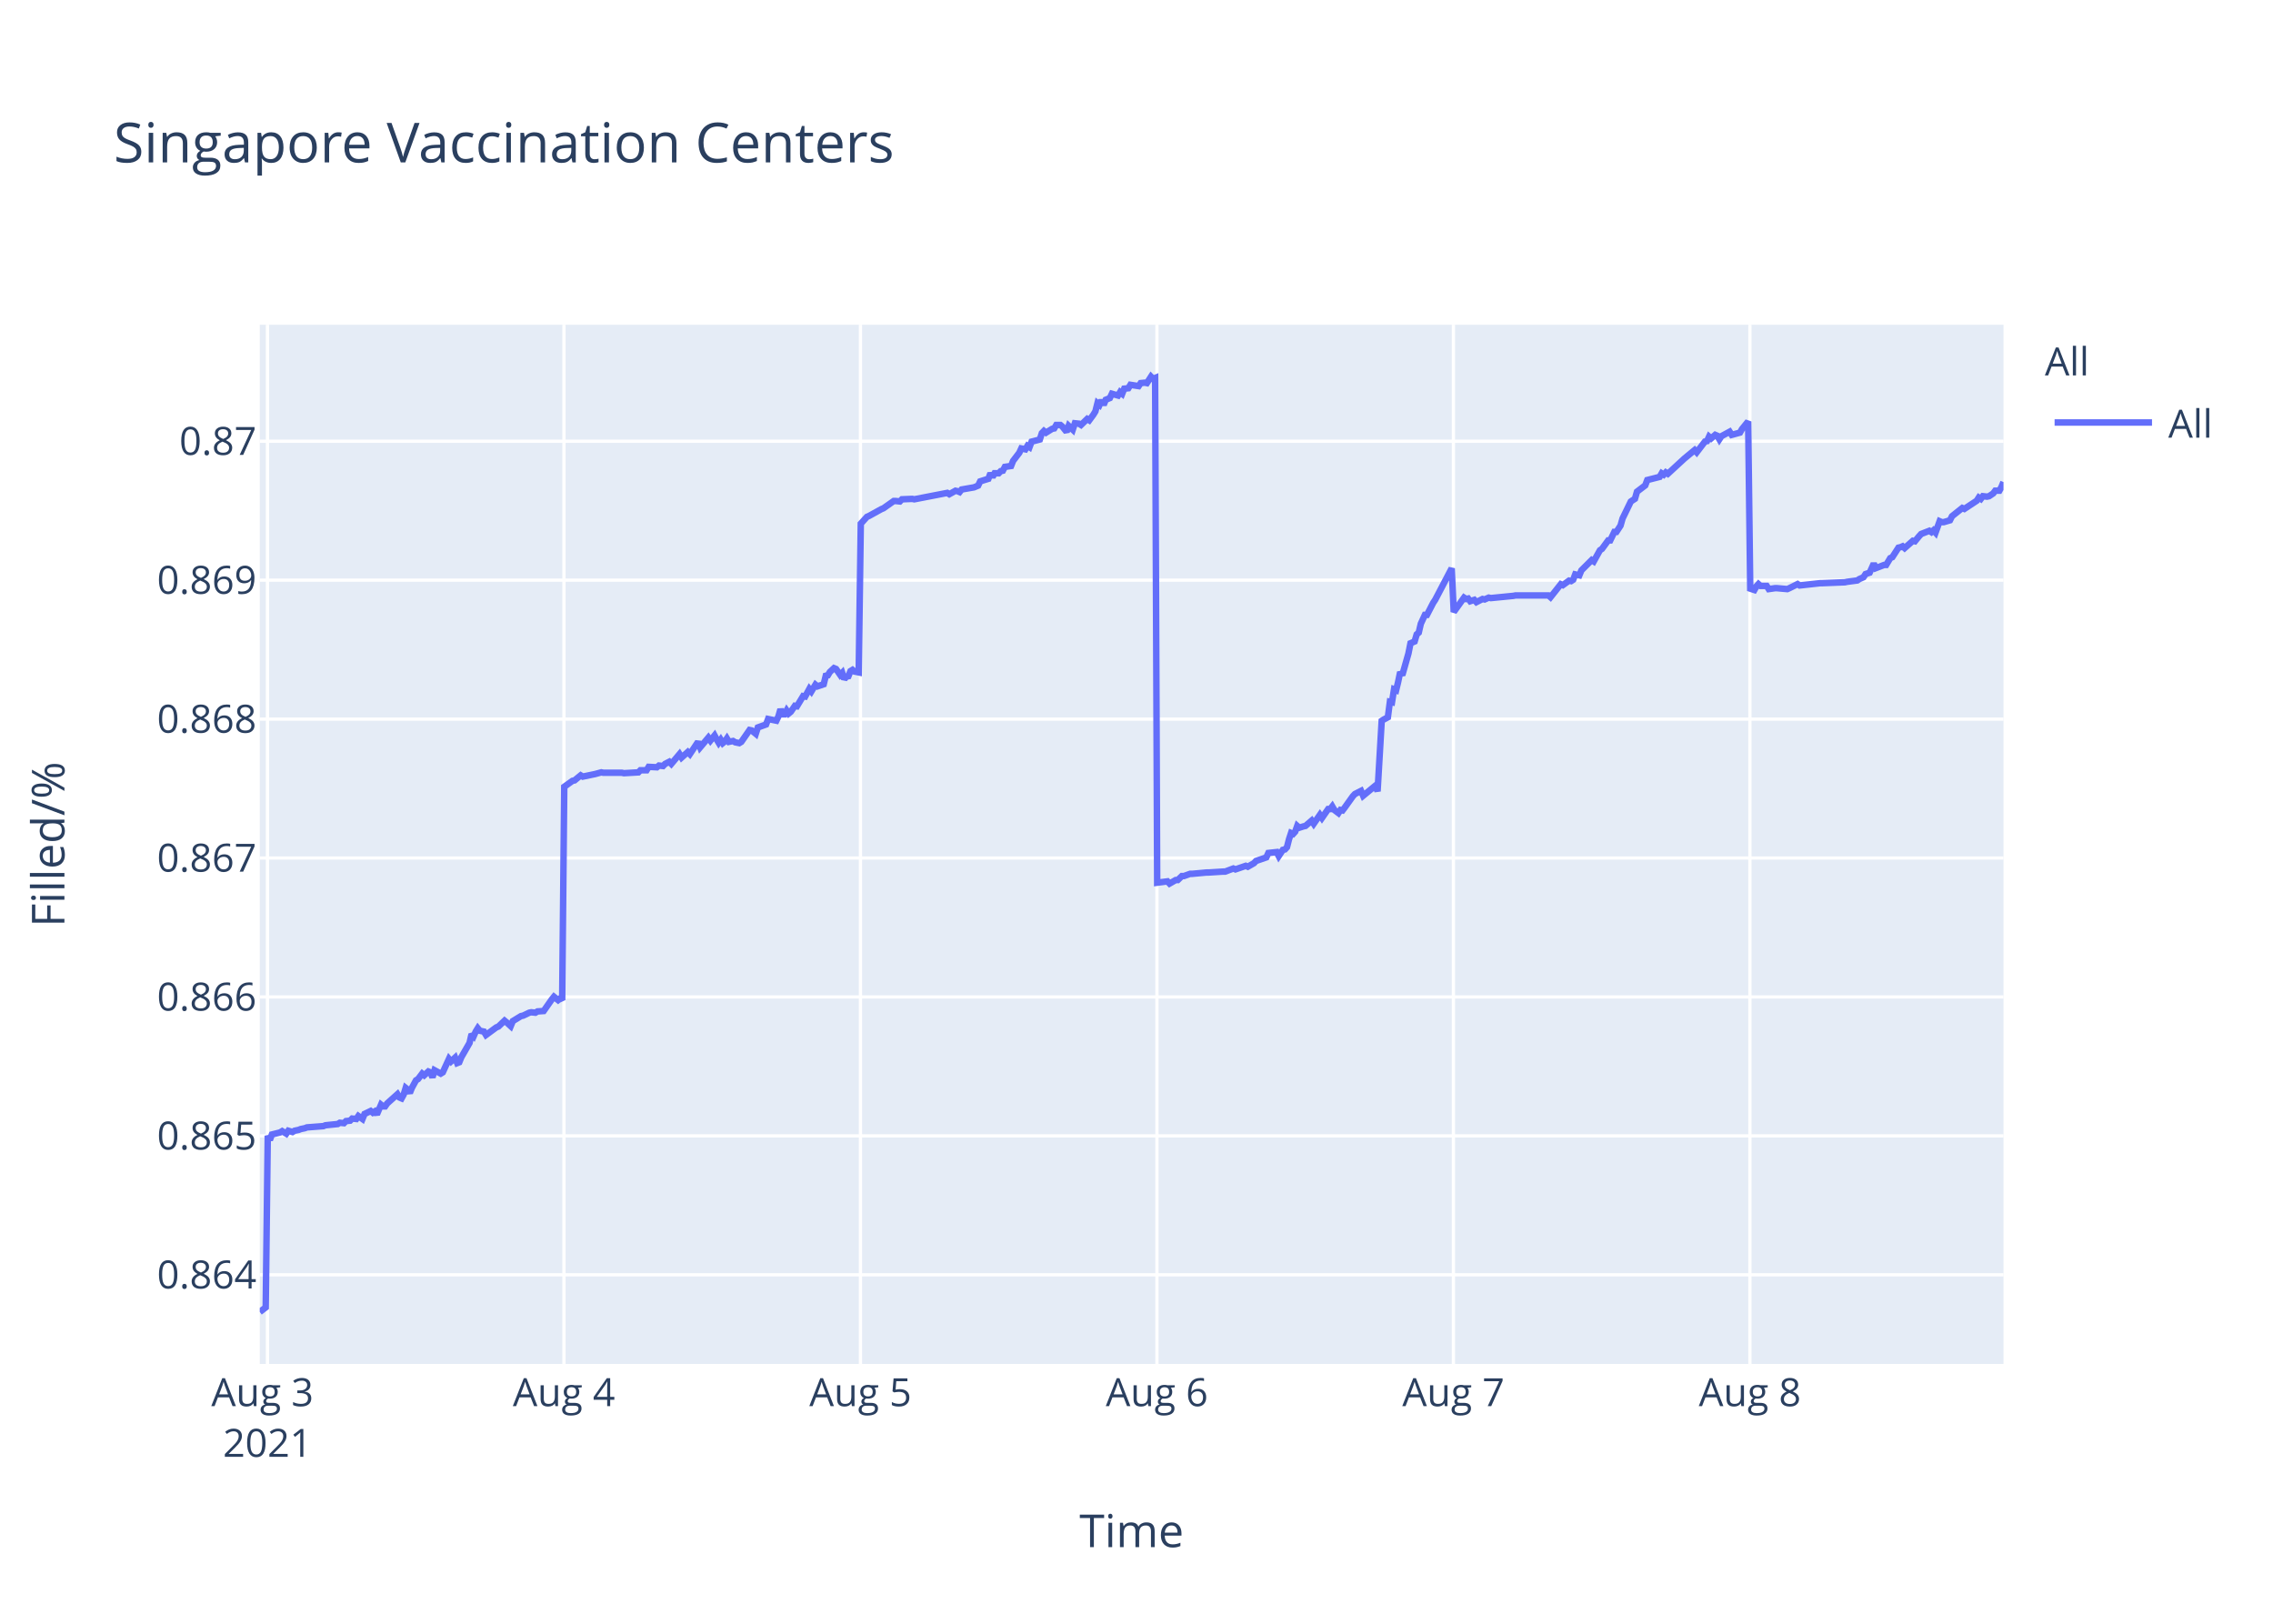
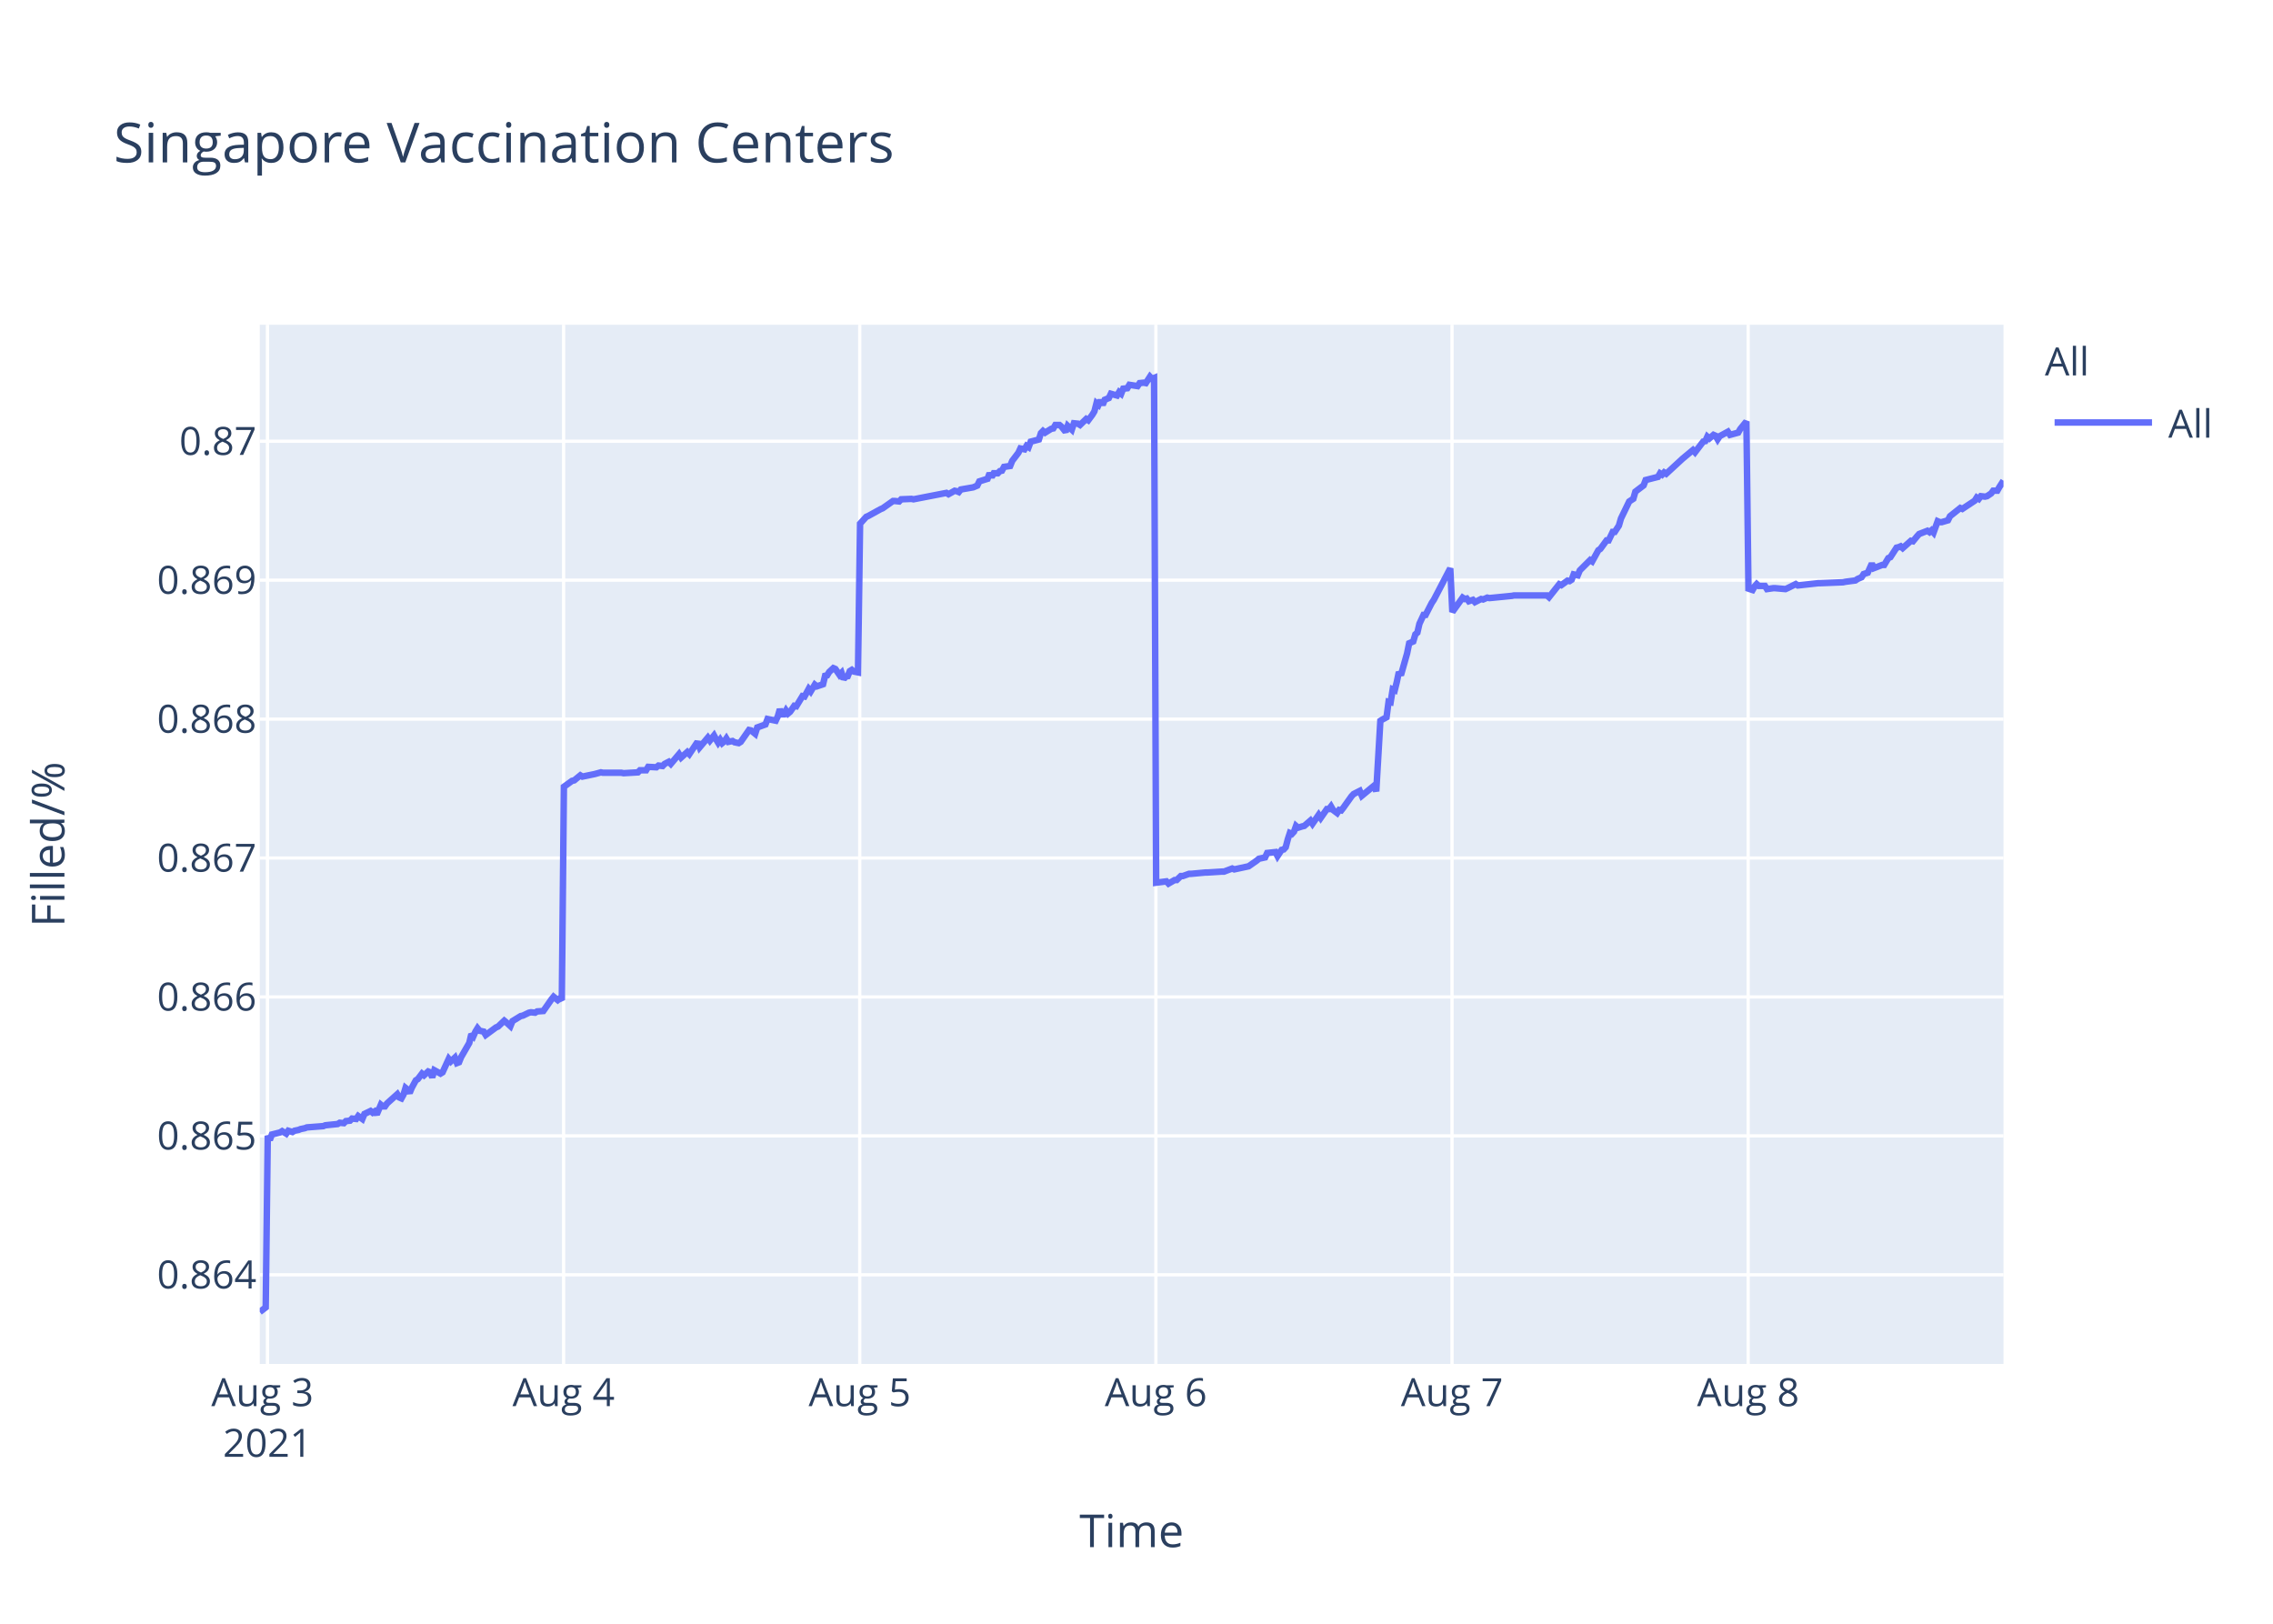
<svg xmlns="http://www.w3.org/2000/svg" class="main-svg" width="700" height="500" style="" viewBox="0 0 700 500">
  <rect x="0" y="0" width="700" height="500" style="fill: rgb(255, 255, 255); fill-opacity: 1;" />
-   <defs id="defs-f994bc">
+   <defs id="defs-d1f448">
    <g class="clips">
-       <clipPath id="clipf994bcxyplot" class="plotclip">
+       <clipPath id="clipd1f448xyplot" class="plotclip">
        <rect width="537" height="320" />
      </clipPath>
-       <clipPath class="axesclip" id="clipf994bcx">
+       <clipPath class="axesclip" id="clipd1f448x">
        <rect x="80" y="0" width="537" height="500" />
      </clipPath>
-       <clipPath class="axesclip" id="clipf994bcy">
+       <clipPath class="axesclip" id="clipd1f448y">
        <rect x="0" y="100" width="700" height="320" />
      </clipPath>
-       <clipPath class="axesclip" id="clipf994bcxy">
+       <clipPath class="axesclip" id="clipd1f448xy">
        <rect x="80" y="100" width="537" height="320" />
      </clipPath>
    </g>
    <g class="gradients" />
  </defs>
  <g class="bglayer">
    <rect class="bg" x="80" y="100" width="537" height="320" style="fill: rgb(229, 236, 246); fill-opacity: 1; stroke-width: 0;" />
  </g>
  <g class="layer-below">
    <g class="imagelayer" />
    <g class="shapelayer" />
  </g>
  <g class="cartesianlayer">
    <g class="subplot xy">
      <g class="layer-subplot">
        <g class="shapelayer" />
        <g class="imagelayer" />
      </g>
      <g class="gridlayer">
        <g class="x">
          <path class="xgrid crisp" transform="translate(82.37,0)" d="M0,100v320" style="stroke: rgb(255, 255, 255); stroke-opacity: 1; stroke-width: 1px;" />
-           <path class="xgrid crisp" transform="translate(173.68,0)" d="M0,100v320" style="stroke: rgb(255, 255, 255); stroke-opacity: 1; stroke-width: 1px;" />
-           <path class="xgrid crisp" transform="translate(264.99,0)" d="M0,100v320" style="stroke: rgb(255, 255, 255); stroke-opacity: 1; stroke-width: 1px;" />
-           <path class="xgrid crisp" transform="translate(356.29,0)" d="M0,100v320" style="stroke: rgb(255, 255, 255); stroke-opacity: 1; stroke-width: 1px;" />
-           <path class="xgrid crisp" transform="translate(447.6,0)" d="M0,100v320" style="stroke: rgb(255, 255, 255); stroke-opacity: 1; stroke-width: 1px;" />
-           <path class="xgrid crisp" transform="translate(538.91,0)" d="M0,100v320" style="stroke: rgb(255, 255, 255); stroke-opacity: 1; stroke-width: 1px;" />
+           <path class="xgrid crisp" transform="translate(173.57,0)" d="M0,100v320" style="stroke: rgb(255, 255, 255); stroke-opacity: 1; stroke-width: 1px;" />
+           <path class="xgrid crisp" transform="translate(264.77,0)" d="M0,100v320" style="stroke: rgb(255, 255, 255); stroke-opacity: 1; stroke-width: 1px;" />
+           <path class="xgrid crisp" transform="translate(355.97,0)" d="M0,100v320" style="stroke: rgb(255, 255, 255); stroke-opacity: 1; stroke-width: 1px;" />
+           <path class="xgrid crisp" transform="translate(447.17,0)" d="M0,100v320" style="stroke: rgb(255, 255, 255); stroke-opacity: 1; stroke-width: 1px;" />
+           <path class="xgrid crisp" transform="translate(538.37,0)" d="M0,100v320" style="stroke: rgb(255, 255, 255); stroke-opacity: 1; stroke-width: 1px;" />
        </g>
        <g class="y">
          <path class="ygrid crisp" transform="translate(0,392.55)" d="M80,0h537" style="stroke: rgb(255, 255, 255); stroke-opacity: 1; stroke-width: 1px;" />
          <path class="ygrid crisp" transform="translate(0,349.77)" d="M80,0h537" style="stroke: rgb(255, 255, 255); stroke-opacity: 1; stroke-width: 1px;" />
          <path class="ygrid crisp" transform="translate(0,306.99)" d="M80,0h537" style="stroke: rgb(255, 255, 255); stroke-opacity: 1; stroke-width: 1px;" />
          <path class="ygrid crisp" transform="translate(0,264.21)" d="M80,0h537" style="stroke: rgb(255, 255, 255); stroke-opacity: 1; stroke-width: 1px;" />
          <path class="ygrid crisp" transform="translate(0,221.43)" d="M80,0h537" style="stroke: rgb(255, 255, 255); stroke-opacity: 1; stroke-width: 1px;" />
          <path class="ygrid crisp" transform="translate(0,178.65)" d="M80,0h537" style="stroke: rgb(255, 255, 255); stroke-opacity: 1; stroke-width: 1px;" />
          <path class="ygrid crisp" transform="translate(0,135.87)" d="M80,0h537" style="stroke: rgb(255, 255, 255); stroke-opacity: 1; stroke-width: 1px;" />
        </g>
      </g>
      <g class="zerolinelayer" />
      <path class="xlines-below" />
      <path class="ylines-below" />
      <g class="overlines-below" />
      <g class="xaxislayer-below" />
      <g class="yaxislayer-below" />
      <g class="overaxes-below" />
-       <g class="plot" transform="translate(80,100)" clip-path="url('#clipf994bcxyplot')">
+       <g class="plot" transform="translate(80,100)" clip-path="url('#clipd1f448xyplot')">
        <g class="scatterlayer mlayer">
-           <g class="trace scatter trace87fe05" style="stroke-miterlimit: 2; opacity: 1;">
+           <g class="trace scatter tracea97ee0" style="stroke-miterlimit: 2; opacity: 1;">
            <g class="fills" />
            <g class="errorbars" />
            <g class="lines">
-               <path class="js-line" d="M0,304L1.83,302.59L2.46,249.74L3.1,251.04L3.73,249.35L6.27,248.71L6.9,248.32L8.17,249.1L8.8,248.19L10.07,248.58L10.71,248.19L11.97,247.93L12.61,247.67L13.87,247.41L14.51,247.16L19.58,246.77L20.22,246.51L24.02,246.12L24.66,245.73L25.92,245.86L26.56,245.22L27.82,245.09L28.46,244.44L29.73,244.57L30.36,243.66L31.63,244.57L32.26,243.02L34.16,242.11L34.8,242.63L35.43,242.24L36.07,243.15L37.34,240.17L37.97,240.69L38.6,240.69L39.24,239.78L42.41,236.94L43.04,237.97L43.67,238.23L44.31,237.07L44.94,235L45.58,235.51L46.21,236.55L46.84,235L48.11,232.67L48.75,232.28L50.02,230.6L50.65,231.12L51.92,229.95L52.55,230.21L53.19,231.76L53.82,229.56L55.73,230.6L56.36,230.21L58.26,226.07L58.9,226.85L60.16,225.68L60.8,227.36L61.43,227.11L62.07,225.55L64.6,221.16L65.23,218.44L65.87,219.09L66.5,217.66L67.14,216.63L67.77,217.4L69.04,217.66L69.67,218.7L72.84,216.37L73.48,216.11L75.38,214.3L76.02,214.82L77.28,215.98L77.92,214.43L80.46,212.88L81.09,212.75L82.99,211.84L83.62,211.71L84.89,211.84L85.53,211.45L87.43,211.32L88.06,210.42L89.97,207.7L90.6,206.93L91.87,207.96L92.5,207.44L93.13,207.96L93.77,142.27L96.31,140.44L96.94,140.31L98.84,138.75L99.48,139.14L102.65,138.48L103.28,138.35L105.18,137.83L105.82,137.96L111.52,137.96L112.16,138.09L116.6,137.83L117.23,137.18L119.13,137.18L119.77,136.14L122.3,136.27L122.94,135.74L124.2,135.88L124.84,135.22L126.11,134.57L126.74,135.22L129.27,132.22L129.91,133.27L131.81,131.57L132.45,132.22L134.98,128.44L135.62,130.14L138.15,127.14L138.79,128.05L140.06,126.48L140.69,127.66L141.32,128.7L141.96,127.79L142.59,128.83L143.23,128.31L143.86,127.4L144.49,128.44L145.76,128.18L146.4,128.57L147.66,128.83L148.3,128.44L150.84,124.79L151.48,124.92L152.75,125.96L153.38,124.01L155.92,123.09L156.55,121.4L159.09,121.92L159.72,120.61L160.36,118.4L160.99,119.96L161.63,119.96L162.26,118.79L162.89,119.7L163.53,119.18L164.8,117.35L165.43,117.48L167.33,114.35L167.97,114.48L169.24,112.14L169.87,112.92L171.13,110.83L171.77,111.35L173.67,110.7L174.31,108.09L174.94,107.96L175.57,106.92L176.84,105.74L177.48,106L178.75,107.83L179.38,107.18L180.02,109.13L180.65,108.35L181.28,108.22L181.91,106.66L182.55,106.27L183.18,106.79L184.45,107.05L185.09,61.25L186.99,59.15L187.62,58.88L191.42,56.78L192.06,56.52L195.23,54.28L195.87,54.28L197.13,54.41L197.77,53.75L200.94,53.62L201.57,53.75L211.72,51.78L212.35,52.18L214.25,51.12L214.88,51.25L215.52,51.52L216.15,50.73L219.96,50.07L221.22,49.54L221.86,48.23L223.12,47.83L224.39,47.44L225.03,45.73L225.66,46.91L226.3,45.73L227.57,45.73L228.2,45.07L228.84,44.94L229.47,43.76L231.37,43.49L232,41.91L233.91,39.42L234.52,38.1L235.79,38.36L236.42,37.31L237.05,37.71L237.69,36L240.23,35.34L240.86,33.36L241.49,32.71L242.13,33.23L243.39,32.44L244.03,32.05L244.67,31.92L245.3,30.86L246.57,30.86L247.2,31.39L248.47,32.97L249.11,31.13L250.37,32.31L251.02,30.34L252.28,30.47L252.91,30.86L254.81,29.02L255.45,29.42L256.71,27.71L257.35,26.66L257.98,24.16L258.62,24.68L259.25,23.24L259.88,24.68L260.52,23.1L261.79,22.58L262.42,21.26L264.32,21.79L264.95,20.74L265.59,21.26L266.22,19.68L267.49,19.55L268.13,18.5L270.66,18.89L271.29,17.97L272.57,17.84L273.2,17.97L274.47,16L275.1,16.66L275.74,16.39L276.37,171.81L279.54,171.4L280.18,172.08L282.08,170.99L282.71,170.99L283.98,169.76L284.61,169.76L286.51,169.08L287.15,169.08L291.59,168.67L292.22,168.67L296.66,168.39L297.3,168.39L299.83,167.44L300.47,167.71L303.64,166.62L304.27,166.89L306.17,165.8L306.8,165.12L309.98,164.02L310.61,162.66L313.17,162.38L313.8,163.61L315.07,161.7L315.7,161.57L316.34,160.88L316.97,158.43L317.6,156.51L318.24,156.79L318.87,156.1L319.5,154.33L320.14,154.88L321.41,154.47L322.04,154.33L323.95,152.69L324.58,153.65L326.48,150.92L327.12,151.87L329.02,149.14L329.65,149.14L330.29,148.32L330.92,149.41L332.19,150.37L332.82,149.41L333.46,149.55L334.09,148.73L336.63,145.18L337.27,144.5L339.16,143.54L339.8,145.04L343.6,141.9L344.24,143.68L345.51,121.97L346.14,121.56L347.41,120.88L348.04,116.1L348.68,116.24L349.31,112.28L349.95,112.55L350.58,109.96L351.21,106.95L351.85,107.91L353.75,101.22L354.38,98.08L355.65,97.53L356.29,95.35L356.92,94.8L357.56,92.07L358.82,89.34L359.45,89.34L361.36,85.65L361.99,84.7L367.07,75L367.7,88.44L370.87,84.03L371.51,84.45L372.14,84.31L372.77,85.14L374.04,84.72L374.68,85.41L376.57,84.45L377.21,84.59L378.48,84.03L379.11,84.17L386.09,83.48L386.73,83.35L396.87,83.35L397.5,83.9L400.67,79.9L401.3,80.18L403.21,78.8L403.84,78.94L404.48,78.53L405.11,76.87L406.38,77.15L407.01,75.63L410.18,72.47L410.81,72.88L412.72,69.44L413.35,69.02L415.26,66.41L415.89,66.41L417.16,63.79L417.79,63.79L419.06,61.86L419.69,59.66L422.23,54.43L422.86,54.01L423.5,53.6L424.13,51.4L426.67,49.47L427.3,47.82L431.11,46.85L431.74,45.75L432.38,46.16L433.01,45.48L433.64,45.89L438.72,41.21L441.89,38.59L442.52,39.28L445.06,35.97L445.69,35.84L446.33,34.46L446.96,35.01L448.23,33.91L448.86,34.18L449.5,35.28L450.13,34.32L452.67,32.94L453.3,33.91L455.84,33.22L456.47,32.12L458.37,29.78L459.01,81.26L460.28,81.68L460.91,80.56L461.54,79.86L462.18,80.42L464.08,80.42L464.71,81.4L466.62,81.12L467.25,81.12L470.42,81.4L471.06,81.12L473.59,79.86L474.23,80.28L480.57,79.58L481.2,79.58L488.17,79.3L488.81,79.16L491.98,78.74L492.61,78.31L493.88,77.75L494.52,76.77L495.78,76.35L496.42,74.95L497.05,73.55L497.69,74.95L500.22,73.97L500.86,73.97L502.13,71.86L502.76,71.58L504.66,68.64L505.3,68.5L505.93,68.22L506.56,68.78L509.1,66.53L509.73,66.67L511,65.13L511.64,64.43L514.17,63.45L514.81,63.87L515.44,63.31L516.07,64.01L517.34,60.5L517.98,60.78L518.61,60.78L520.51,60.22L521.15,58.96L524.32,56.43L524.95,56.71L528.76,54.19L529.39,53.21L530.03,53.63L530.66,52.79L531.93,52.93L532.56,52.79L533.83,51.94L534.46,51.1L535.73,51.1L536.36,49.98L537,48.44" style="vector-effect: non-scaling-stroke; fill: none; stroke: rgb(99, 110, 250); stroke-opacity: 1; stroke-width: 2px; opacity: 1;" />
+               <path class="js-line" d="M0,304L1.83,302.59L2.46,249.74L3.09,251.04L3.73,249.35L6.26,248.71L6.89,248.32L8.16,249.1L8.79,248.19L10.06,248.58L10.69,248.19L11.96,247.93L12.59,247.67L13.86,247.41L14.5,247.16L19.56,246.77L20.19,246.51L23.99,246.12L24.63,245.73L25.89,245.86L26.53,245.22L27.79,245.09L28.42,244.44L29.69,244.57L30.32,243.66L31.59,244.57L32.23,243.02L34.12,242.11L34.76,242.63L35.39,242.24L36.03,243.15L37.29,240.17L37.92,240.69L38.56,240.69L39.19,239.78L42.36,236.94L42.99,237.97L43.62,238.23L44.26,237.07L44.89,235L45.52,235.51L46.16,236.55L46.79,235L48.06,232.67L48.69,232.28L49.96,230.6L50.59,231.12L51.86,229.95L52.49,230.21L53.12,231.76L53.76,229.56L55.66,230.6L56.29,230.21L58.19,226.07L58.83,226.85L60.09,225.68L60.72,227.36L61.36,227.11L61.99,225.55L64.52,221.16L65.16,218.44L65.79,219.09L66.42,217.66L67.06,216.63L67.69,217.4L68.96,217.66L69.59,218.7L72.76,216.37L73.39,216.11L75.29,214.3L75.93,214.82L77.19,215.98L77.82,214.43L80.36,212.88L80.99,212.75L82.89,211.84L83.52,211.71L84.79,211.84L85.43,211.45L87.33,211.32L87.96,210.42L89.86,207.7L90.49,206.93L91.76,207.96L92.39,207.44L93.02,207.96L93.66,142.27L96.19,140.44L96.82,140.31L98.73,138.75L99.36,139.14L102.53,138.48L103.16,138.35L105.06,137.83L105.69,137.96L111.39,137.96L112.03,138.09L116.46,137.83L117.09,137.18L118.99,137.18L119.62,136.14L122.15,136.27L122.79,135.74L124.06,135.88L124.69,135.22L125.96,134.57L126.59,135.22L129.12,132.22L129.76,133.27L131.66,131.57L132.29,132.22L134.82,128.44L135.46,130.14L137.99,127.14L138.63,128.05L139.89,126.48L140.52,127.66L141.16,128.7L141.79,127.79L142.42,128.83L143.06,128.31L143.69,127.4L144.32,128.44L145.59,128.18L146.22,128.57L147.49,128.83L148.12,128.44L150.67,124.79L151.3,124.92L152.57,125.96L153.2,124.01L155.73,123.09L156.37,121.4L158.9,121.92L159.53,120.61L160.17,118.4L160.8,119.96L161.44,119.96L162.07,118.79L162.7,119.7L163.33,119.18L164.6,117.35L165.23,117.48L167.13,114.35L167.77,114.48L169.04,112.14L169.67,112.92L170.93,110.83L171.57,111.35L173.47,110.7L174.1,108.09L174.73,107.96L175.36,106.92L176.63,105.74L177.27,106L178.54,107.83L179.17,107.18L179.81,109.13L180.43,108.35L181.07,108.22L181.7,106.66L182.33,106.27L182.97,106.79L184.23,107.05L184.87,61.25L186.77,59.15L187.4,58.88L191.2,56.78L191.83,56.52L195,54.28L195.64,54.28L196.9,54.41L197.53,53.75L200.7,53.62L201.33,53.75L211.46,51.78L212.1,52.18L214,51.12L214.63,51.25L215.27,51.52L215.89,50.73L219.7,50.07L220.96,49.54L221.6,48.23L222.86,47.83L224.13,47.44L224.76,45.73L225.4,46.91L226.03,45.73L227.3,45.73L227.93,45.07L228.56,44.94L229.2,43.76L231.09,43.49L231.73,41.91L233.63,39.42L234.24,38.1L235.51,38.36L236.14,37.31L236.77,37.71L237.41,36L239.94,35.34L240.57,33.36L241.21,32.71L241.84,33.23L243.11,32.44L243.74,32.05L244.38,31.92L245.01,30.86L246.28,30.86L246.91,31.39L248.17,32.97L248.81,31.13L250.08,32.31L250.72,30.34L251.98,30.47L252.61,30.86L254.51,29.02L255.14,29.42L256.41,27.71L257.04,26.66L257.68,24.16L258.31,24.68L258.94,23.24L259.58,24.68L260.21,23.1L261.48,22.58L262.11,21.26L264.01,21.79L264.64,20.74L265.28,21.26L265.91,19.68L267.18,19.55L267.81,18.5L270.34,18.89L270.97,17.97L272.24,17.84L272.88,17.97L274.15,16L274.77,16.66L275.41,16.39L276.05,171.81L279.21,171.4L279.85,172.08L281.75,170.99L282.38,170.99L283.65,169.76L284.28,169.76L286.18,169.08L286.81,169.08L291.25,168.67L291.88,168.67L296.31,168.39L296.95,168.39L299.48,167.44L300.11,167.71L303.91,166.89L304.54,166.75L307.07,164.98L307.71,164.43L309.61,164.02L310.24,162.66L312.8,162.38L313.43,163.61L314.7,161.7L315.33,161.57L315.96,160.88L316.6,158.43L317.23,156.51L317.86,156.79L318.5,156.1L319.13,154.33L319.76,154.88L321.03,154.47L321.66,154.33L323.56,152.69L324.2,153.65L326.1,150.92L326.73,151.87L328.63,149.14L329.26,149.14L329.9,148.32L330.53,149.41L331.8,150.37L332.43,149.41L333.06,149.55L333.7,148.73L336.23,145.18L336.87,144.5L338.76,143.54L339.4,145.04L343.2,141.9L343.83,143.68L345.1,121.97L345.73,121.56L347,120.88L347.63,116.1L348.26,116.24L348.9,112.28L349.53,112.55L350.17,109.96L350.8,106.95L351.43,107.91L353.33,101.22L353.97,98.08L355.23,97.53L355.87,95.35L356.5,94.8L357.13,92.07L358.4,89.34L359.03,89.34L360.93,85.65L361.57,84.7L366.63,75L367.27,88.44L370.44,84.03L371.07,84.45L371.7,84.31L372.33,85.14L373.6,84.72L374.23,85.41L376.13,84.45L376.76,84.59L378.03,84.03L378.67,84.17L385.63,83.48L386.27,83.35L396.4,83.35L397.03,83.9L400.2,79.9L400.83,80.18L402.73,78.8L403.36,78.94L404,78.53L404.63,76.87L405.89,77.15L406.53,75.63L409.7,72.47L410.33,72.88L412.23,69.44L412.86,69.02L414.76,66.41L415.4,66.41L416.66,63.79L417.29,63.79L418.56,61.86L419.2,59.66L421.73,54.43L422.36,54.01L423,53.6L423.63,51.4L426.17,49.47L426.8,47.82L430.6,46.85L431.23,45.75L431.87,46.16L432.5,45.48L433.13,45.89L438.2,41.21L441.36,38.59L442,39.28L444.53,35.97L445.17,35.84L445.8,34.46L446.43,35.01L447.7,33.91L448.33,34.18L448.97,35.28L449.6,34.32L452.13,32.94L452.77,33.91L455.3,33.22L455.93,32.12L457.83,29.78L458.46,81.26L459.73,81.68L460.37,80.56L461,79.86L461.63,80.42L463.53,80.42L464.17,81.4L466.07,81.12L466.7,81.12L469.87,81.4L470.5,81.12L473.03,79.86L473.67,80.28L480,79.58L480.63,79.58L487.6,79.3L488.23,79.16L491.4,78.74L492.03,78.31L493.3,77.75L493.93,76.77L495.2,76.35L495.83,74.95L496.46,73.55L497.1,74.95L499.63,73.97L500.26,73.97L501.53,71.86L502.17,71.58L504.07,68.64L504.7,68.5L505.33,68.22L505.96,68.78L508.5,66.53L509.13,66.67L510.4,65.13L511.03,64.43L513.57,63.45L514.2,63.87L514.83,63.31L515.46,64.01L516.73,60.5L517.37,60.78L518,60.78L519.9,60.22L520.53,58.96L523.7,56.43L524.33,56.71L528.13,54.19L528.76,53.21L529.4,53.63L530.03,52.79L531.3,52.93L531.93,52.79L533.2,51.94L533.83,51.1L535.1,51.1L535.73,49.98L537,48.02" style="vector-effect: non-scaling-stroke; fill: none; stroke: rgb(99, 110, 250); stroke-opacity: 1; stroke-width: 2px; opacity: 1;" />
            </g>
            <g class="points" />
            <g class="text" />
          </g>
        </g>
      </g>
      <g class="overplot" />
      <path class="xlines-above crisp" d="M0,0" style="fill: none;" />
      <path class="ylines-above crisp" d="M0,0" style="fill: none;" />
      <g class="overlines-above" />
      <g class="xaxislayer-above">
        <g class="xtick">
          <text text-anchor="middle" x="0" y="433" transform="translate(82.37,0)" style="font-family: 'Open Sans', verdana, arial, sans-serif; font-size: 12px; fill: rgb(42, 63, 95); fill-opacity: 1; white-space: pre;">
            <tspan class="line" dy="0em" x="0" y="433">Aug 3</tspan>
            <tspan class="line" dy="1.3em" x="0" y="433">2021</tspan>
          </text>
        </g>
        <g class="xtick">
-           <text text-anchor="middle" x="0" y="433" transform="translate(173.68,0)" style="font-family: 'Open Sans', verdana, arial, sans-serif; font-size: 12px; fill: rgb(42, 63, 95); fill-opacity: 1; white-space: pre;">Aug 4</text>
+           <text text-anchor="middle" x="0" y="433" transform="translate(173.57,0)" style="font-family: 'Open Sans', verdana, arial, sans-serif; font-size: 12px; fill: rgb(42, 63, 95); fill-opacity: 1; white-space: pre;">Aug 4</text>
        </g>
        <g class="xtick">
-           <text text-anchor="middle" x="0" y="433" transform="translate(264.99,0)" style="font-family: 'Open Sans', verdana, arial, sans-serif; font-size: 12px; fill: rgb(42, 63, 95); fill-opacity: 1; white-space: pre;">Aug 5</text>
+           <text text-anchor="middle" x="0" y="433" transform="translate(264.77,0)" style="font-family: 'Open Sans', verdana, arial, sans-serif; font-size: 12px; fill: rgb(42, 63, 95); fill-opacity: 1; white-space: pre;">Aug 5</text>
        </g>
        <g class="xtick">
-           <text text-anchor="middle" x="0" y="433" transform="translate(356.29,0)" style="font-family: 'Open Sans', verdana, arial, sans-serif; font-size: 12px; fill: rgb(42, 63, 95); fill-opacity: 1; white-space: pre;">Aug 6</text>
+           <text text-anchor="middle" x="0" y="433" transform="translate(355.97,0)" style="font-family: 'Open Sans', verdana, arial, sans-serif; font-size: 12px; fill: rgb(42, 63, 95); fill-opacity: 1; white-space: pre;">Aug 6</text>
        </g>
        <g class="xtick">
-           <text text-anchor="middle" x="0" y="433" transform="translate(447.6,0)" style="font-family: 'Open Sans', verdana, arial, sans-serif; font-size: 12px; fill: rgb(42, 63, 95); fill-opacity: 1; white-space: pre;">Aug 7</text>
+           <text text-anchor="middle" x="0" y="433" transform="translate(447.17,0)" style="font-family: 'Open Sans', verdana, arial, sans-serif; font-size: 12px; fill: rgb(42, 63, 95); fill-opacity: 1; white-space: pre;">Aug 7</text>
        </g>
        <g class="xtick">
-           <text text-anchor="middle" x="0" y="433" transform="translate(538.91,0)" style="font-family: 'Open Sans', verdana, arial, sans-serif; font-size: 12px; fill: rgb(42, 63, 95); fill-opacity: 1; white-space: pre;">Aug 8</text>
+           <text text-anchor="middle" x="0" y="433" transform="translate(538.37,0)" style="font-family: 'Open Sans', verdana, arial, sans-serif; font-size: 12px; fill: rgb(42, 63, 95); fill-opacity: 1; white-space: pre;">Aug 8</text>
        </g>
      </g>
      <g class="yaxislayer-above">
        <g class="ytick">
          <text text-anchor="end" x="79" y="4.2" transform="translate(0,392.55)" style="font-family: 'Open Sans', verdana, arial, sans-serif; font-size: 12px; fill: rgb(42, 63, 95); fill-opacity: 1; white-space: pre;">0.864</text>
        </g>
        <g class="ytick">
          <text text-anchor="end" x="79" y="4.2" transform="translate(0,349.77)" style="font-family: 'Open Sans', verdana, arial, sans-serif; font-size: 12px; fill: rgb(42, 63, 95); fill-opacity: 1; white-space: pre;">0.865</text>
        </g>
        <g class="ytick">
          <text text-anchor="end" x="79" y="4.2" transform="translate(0,306.99)" style="font-family: 'Open Sans', verdana, arial, sans-serif; font-size: 12px; fill: rgb(42, 63, 95); fill-opacity: 1; white-space: pre;">0.866</text>
        </g>
        <g class="ytick">
          <text text-anchor="end" x="79" y="4.2" transform="translate(0,264.21)" style="font-family: 'Open Sans', verdana, arial, sans-serif; font-size: 12px; fill: rgb(42, 63, 95); fill-opacity: 1; white-space: pre;">0.867</text>
        </g>
        <g class="ytick">
          <text text-anchor="end" x="79" y="4.2" transform="translate(0,221.43)" style="font-family: 'Open Sans', verdana, arial, sans-serif; font-size: 12px; fill: rgb(42, 63, 95); fill-opacity: 1; white-space: pre;">0.868</text>
        </g>
        <g class="ytick">
          <text text-anchor="end" x="79" y="4.2" transform="translate(0,178.65)" style="font-family: 'Open Sans', verdana, arial, sans-serif; font-size: 12px; fill: rgb(42, 63, 95); fill-opacity: 1; white-space: pre;">0.869</text>
        </g>
        <g class="ytick">
          <text text-anchor="end" x="79" y="4.2" transform="translate(0,135.87)" style="font-family: 'Open Sans', verdana, arial, sans-serif; font-size: 12px; fill: rgb(42, 63, 95); fill-opacity: 1; white-space: pre;">0.87</text>
        </g>
      </g>
      <g class="overaxes-above" />
    </g>
  </g>
  <g class="polarlayer" />
  <g class="ternarylayer" />
  <g class="geolayer" />
  <g class="funnelarealayer" />
  <g class="pielayer" />
  <g class="treemaplayer" />
  <g class="sunburstlayer" />
  <g class="glimages" />
-   <defs id="topdefs-f994bc">
+   <defs id="topdefs-d1f448">
    <g class="clips" />
-     <clipPath id="legendf994bc">
+     <clipPath id="legendd1f448">
      <rect width="60" height="45" x="0" y="0" />
    </clipPath>
  </defs>
  <g class="layer-above">
    <g class="imagelayer" />
    <g class="shapelayer" />
  </g>
  <g class="infolayer">
    <g class="legend" pointer-events="all" transform="translate(627.74,100)">
      <rect class="bg" shape-rendering="crispEdges" width="60" height="45" x="0" y="0" style="stroke: rgb(68, 68, 68); stroke-opacity: 1; fill: rgb(255, 255, 255); fill-opacity: 1; stroke-width: 0px;" />
-       <g class="scrollbox" transform="" clip-path="url('#legendf994bc')">
+       <g class="scrollbox" transform="" clip-path="url('#legendd1f448')">
        <text class="legendtitletext" text-anchor="start" x="2" y="15.6" style="font-family: 'Open Sans', verdana, arial, sans-serif; font-size: 12px; fill: rgb(42, 63, 95); fill-opacity: 1; white-space: pre;">All</text>
        <g class="groups" transform="">
          <g class="traces" transform="translate(0,30.1)" style="opacity: 1;">
            <text class="legendtext" text-anchor="start" x="40" y="4.68" style="font-family: 'Open Sans', verdana, arial, sans-serif; font-size: 12px; fill: rgb(42, 63, 95); fill-opacity: 1; white-space: pre;">All</text>
            <g class="layers" style="opacity: 1;">
              <g class="legendfill" />
              <g class="legendlines">
                <path class="js-line" d="M5,0h30" style="fill: none; stroke: rgb(99, 110, 250); stroke-opacity: 1; stroke-width: 2px;" />
              </g>
              <g class="legendsymbols">
                <g class="legendpoints" />
              </g>
            </g>
            <rect class="legendtoggle" x="0" y="-9.5" width="54.891" height="19" style="fill: rgb(0, 0, 0); fill-opacity: 0;" />
          </g>
        </g>
      </g>
      <rect class="scrollbar" rx="20" ry="3" width="0" height="0" x="0" y="0" style="fill: rgb(128, 139, 164); fill-opacity: 1;" />
    </g>
    <g class="g-gtitle">
      <text class="gtitle" x="35" y="50" text-anchor="start" dy="0em" style="font-family: 'Open Sans', verdana, arial, sans-serif; font-size: 17px; fill: rgb(42, 63, 95); opacity: 1; font-weight: normal; white-space: pre;">Singapore Vaccination Centers</text>
    </g>
    <g class="g-xtitle">
      <text class="xtitle" x="348.5" y="476.409" text-anchor="middle" style="font-family: 'Open Sans', verdana, arial, sans-serif; font-size: 14px; fill: rgb(42, 63, 95); opacity: 1; font-weight: normal; white-space: pre;">Time</text>
    </g>
    <g class="g-ytitle">
      <text class="ytitle" transform="rotate(-90,19.84063,260)" x="19.841" y="260" text-anchor="middle" style="font-family: 'Open Sans', verdana, arial, sans-serif; font-size: 14px; fill: rgb(42, 63, 95); opacity: 1; font-weight: normal; white-space: pre;">Filled/%</text>
    </g>
  </g>
</svg>
